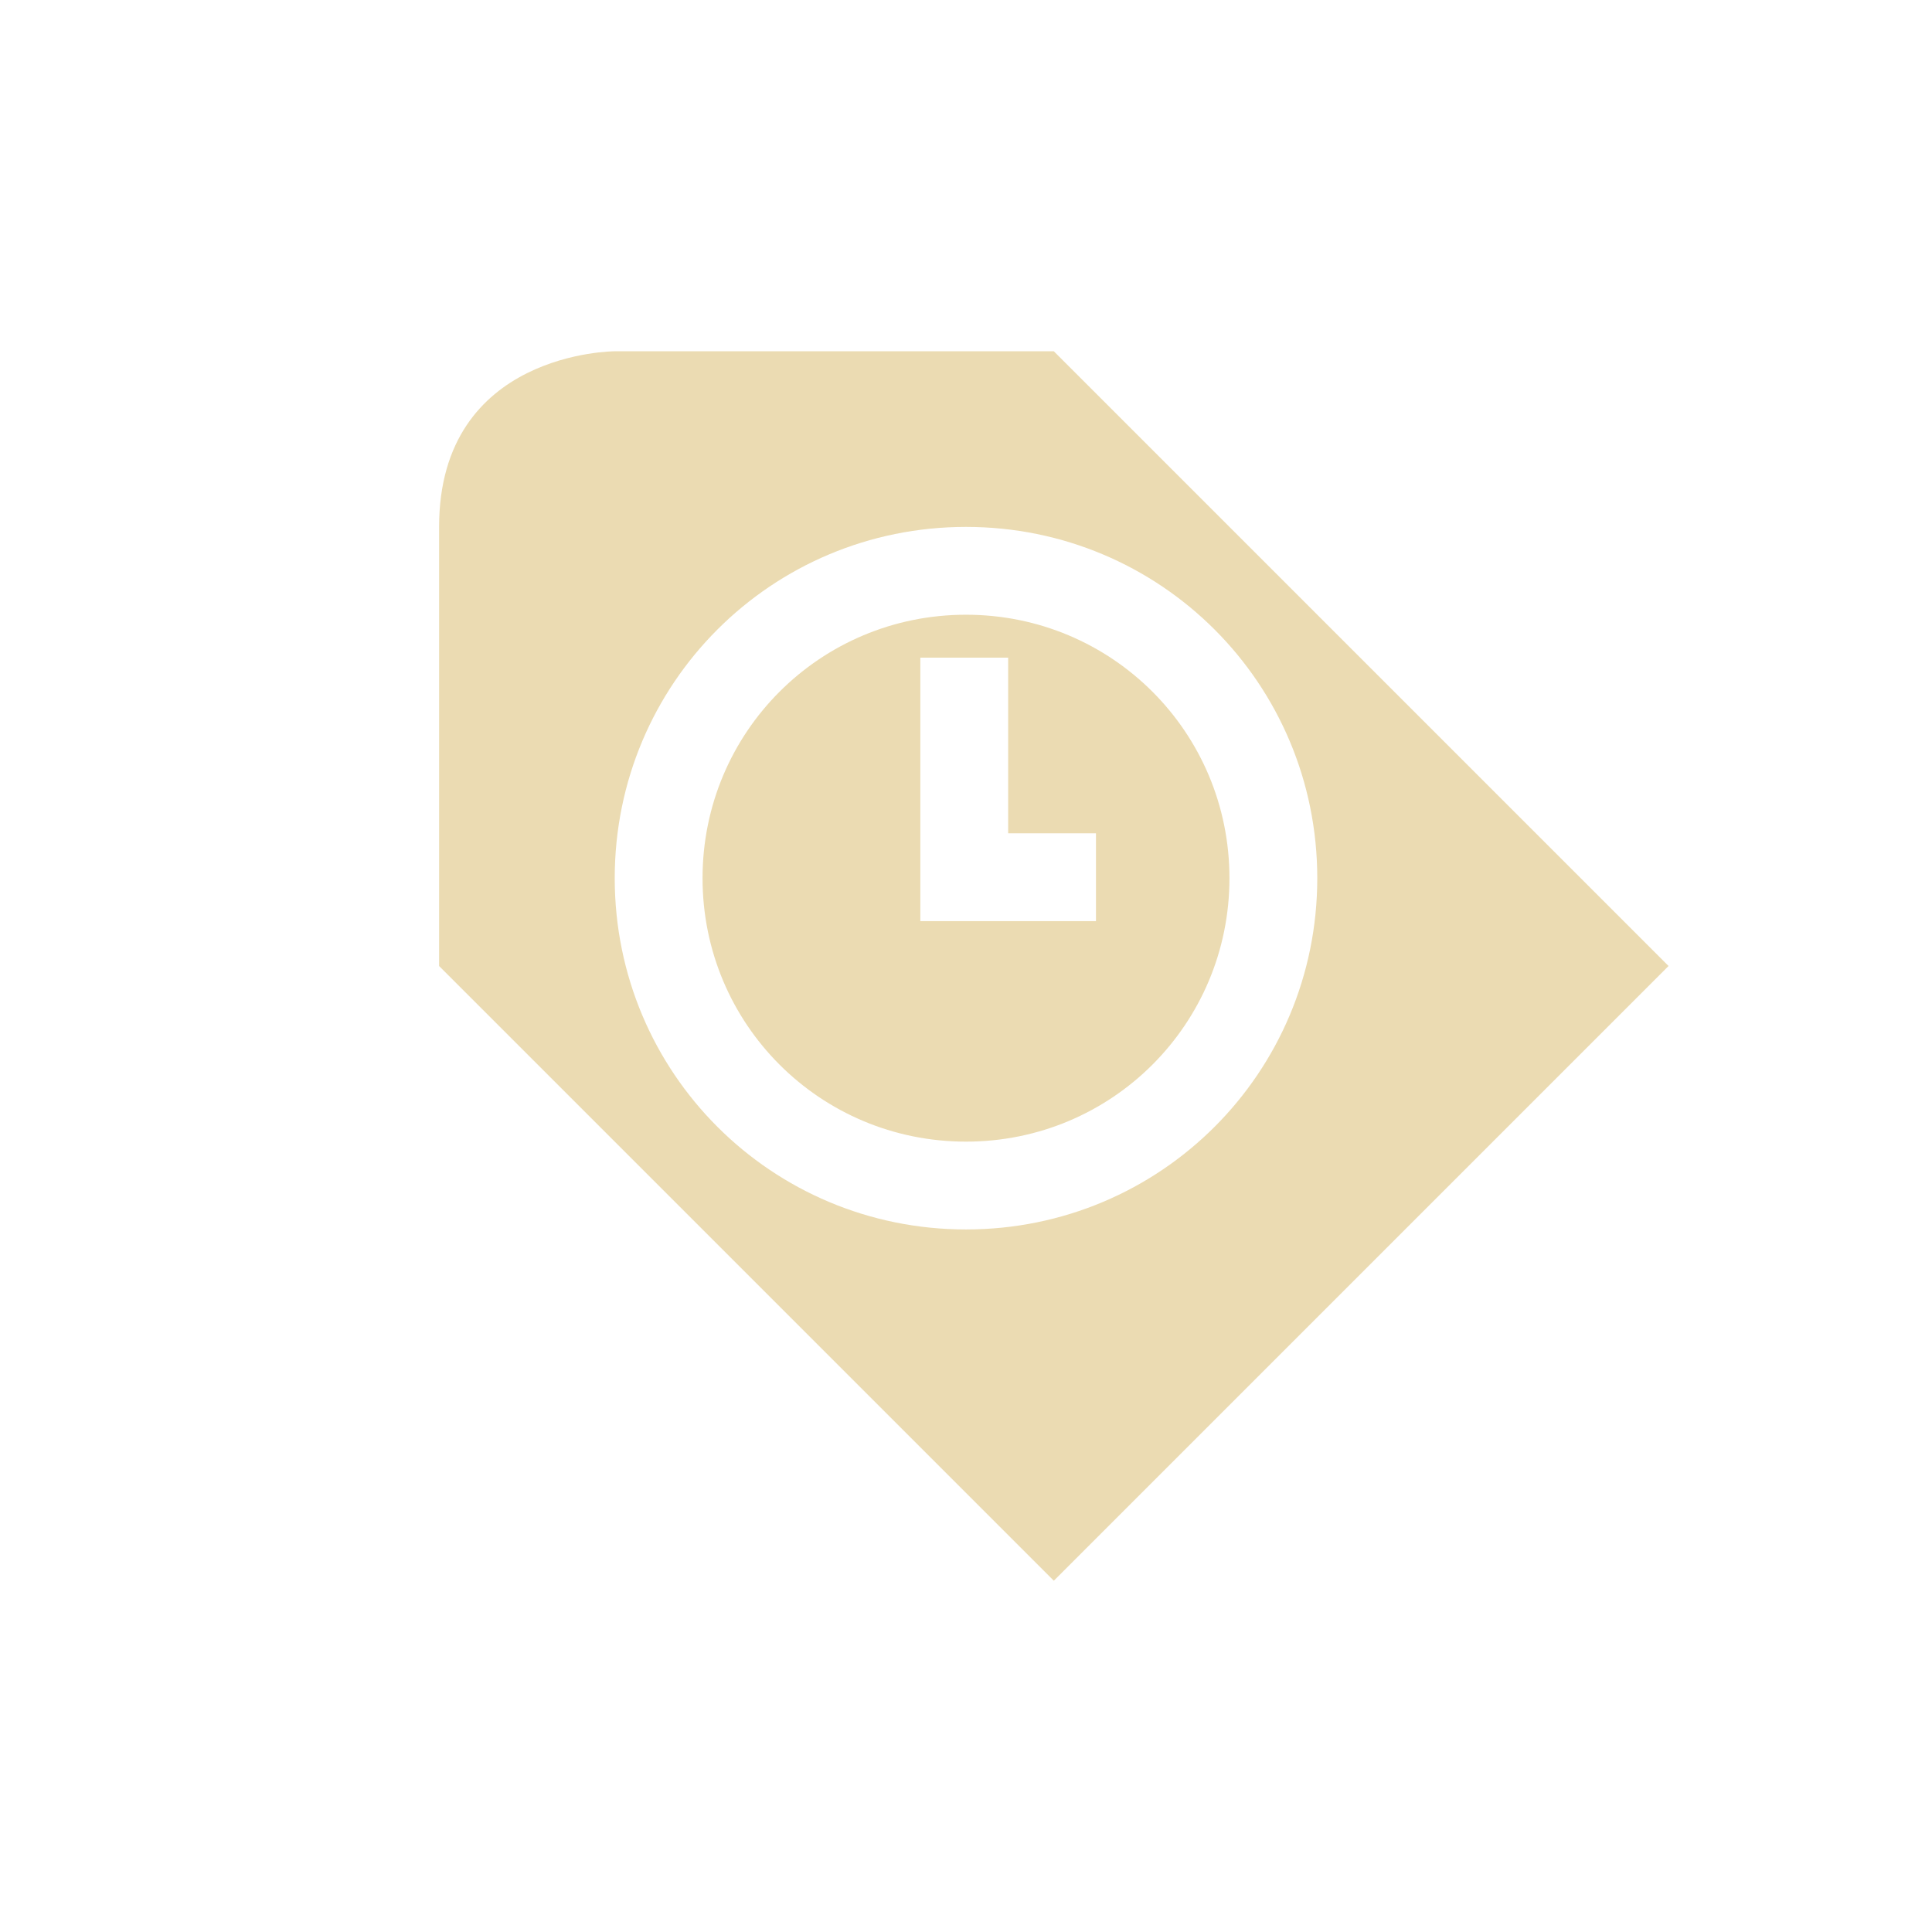
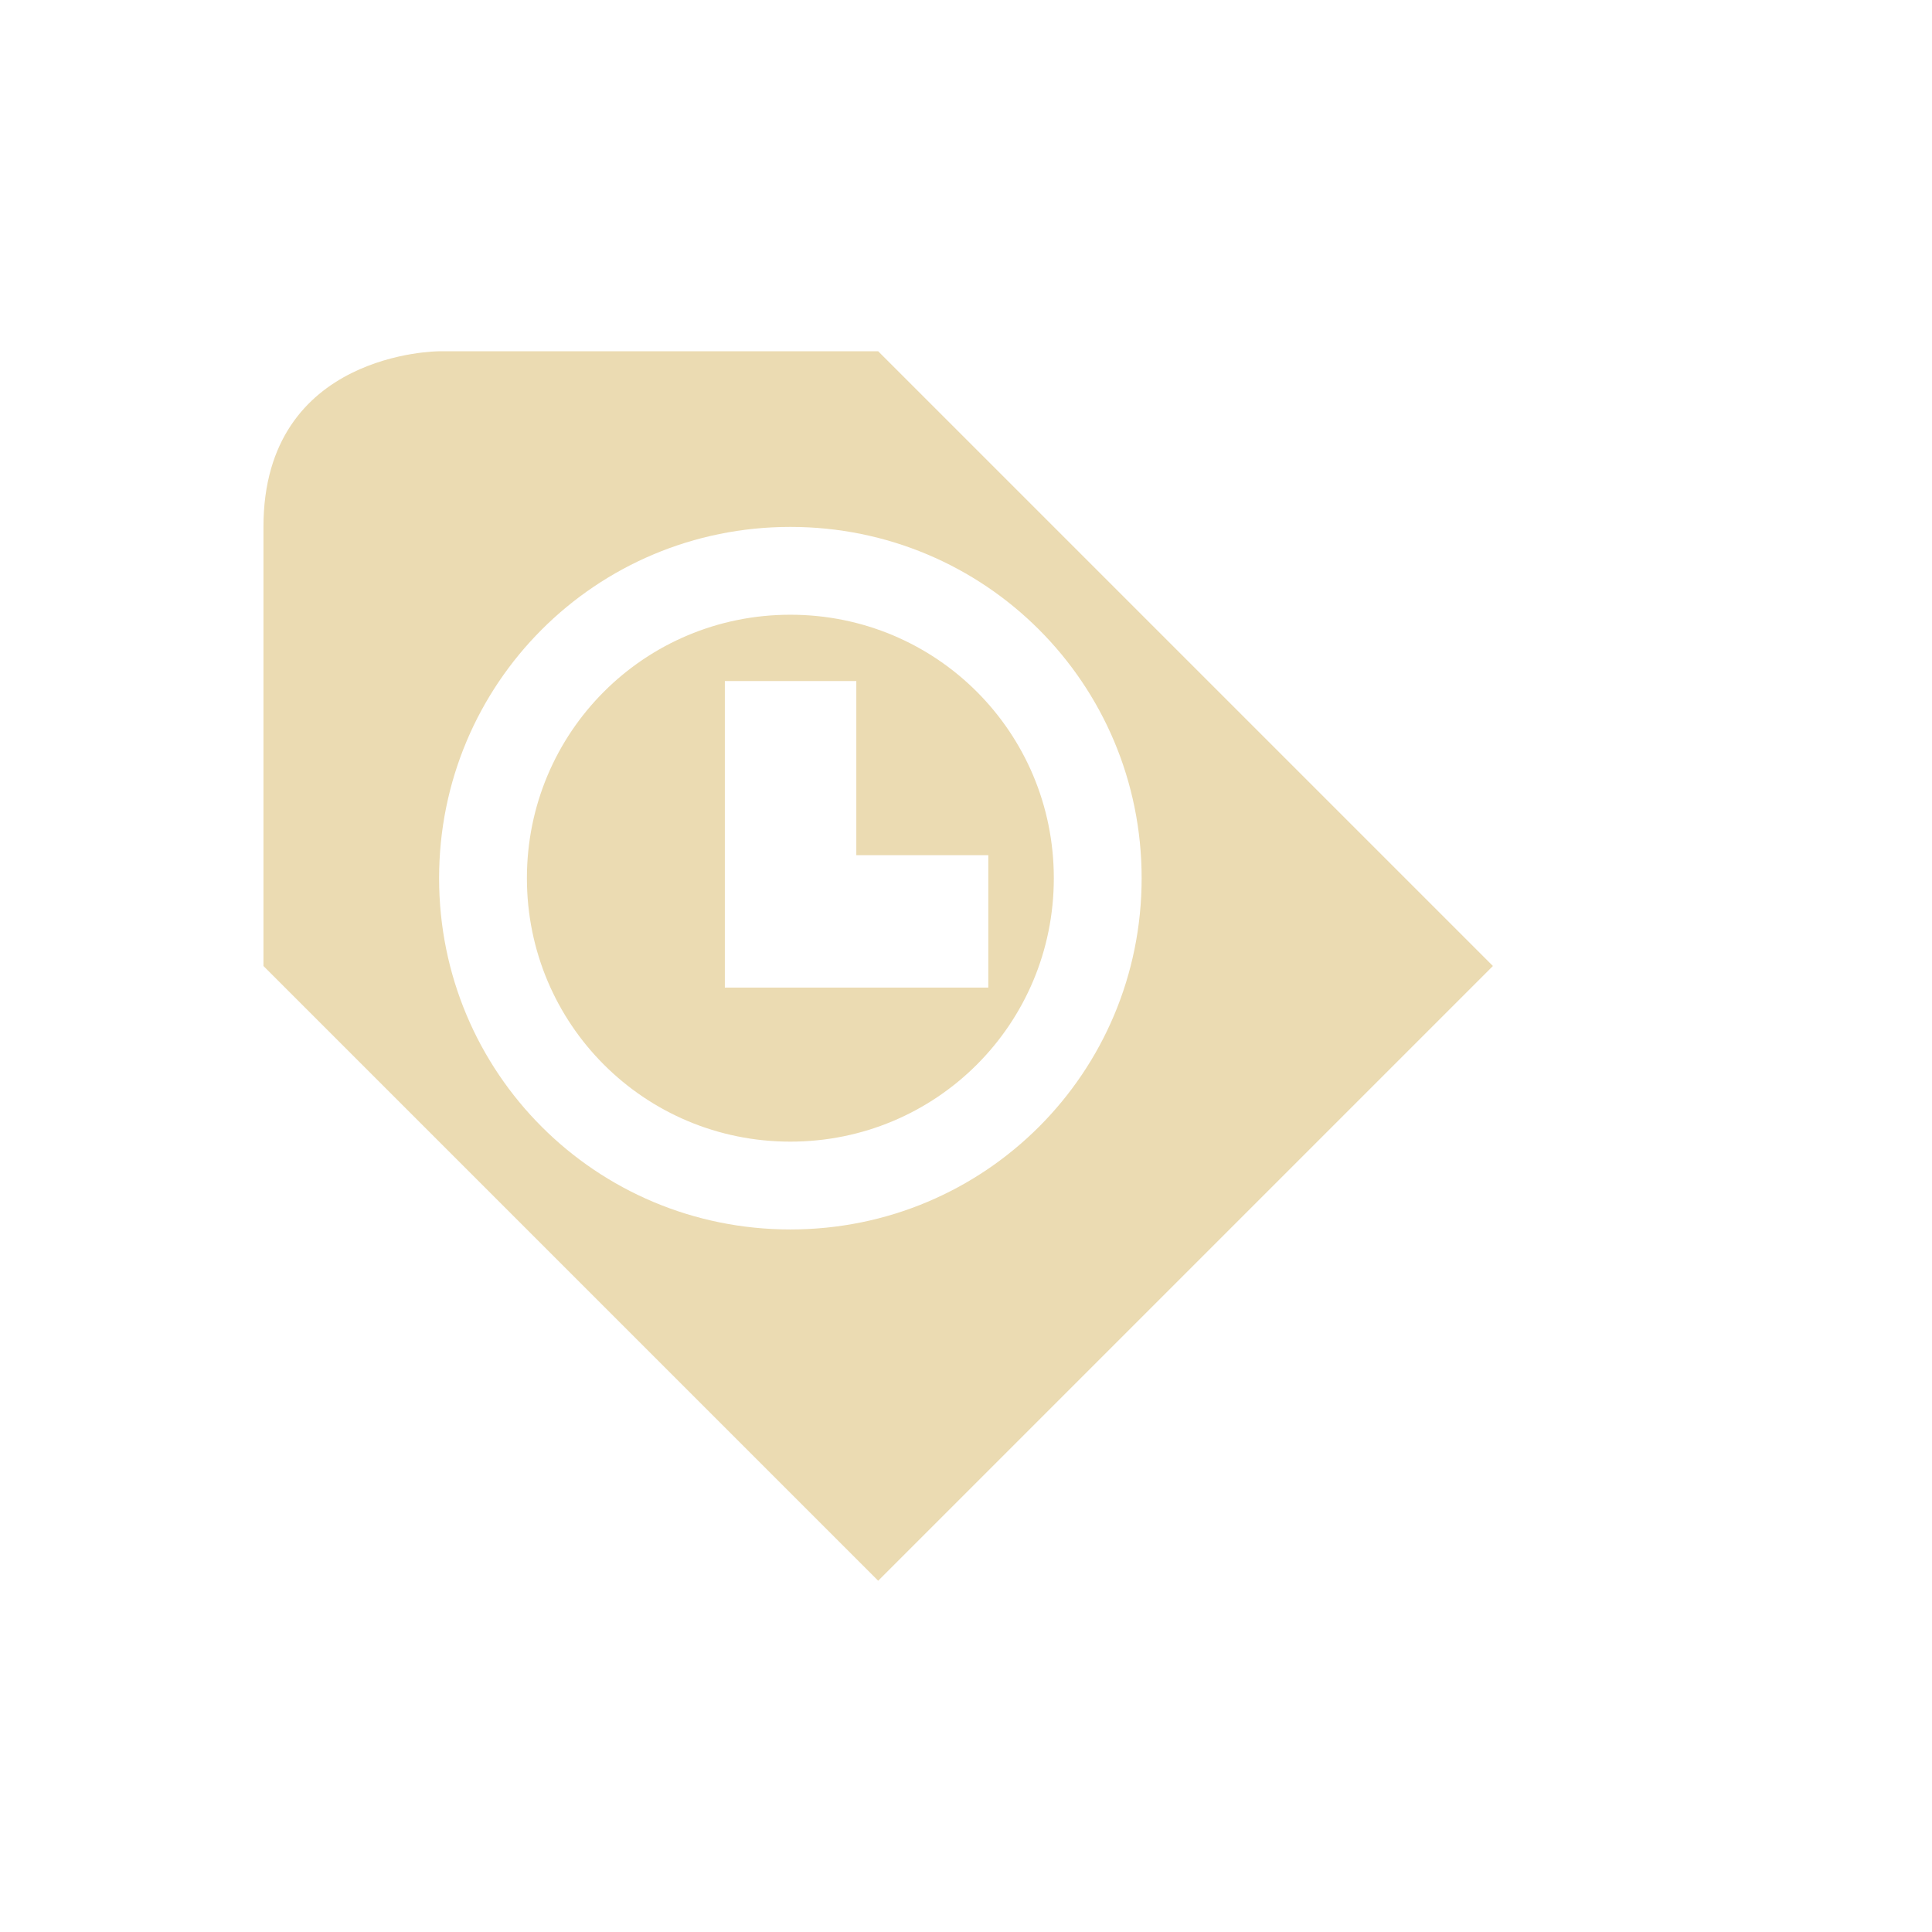
<svg xmlns="http://www.w3.org/2000/svg" width="22" height="22" version="1.1" viewBox="0 0 22 22">
  <defs>
    <style type="text/css">.ColorScheme-Text { color:#ebdbb2; } .ColorScheme-Highlight { color:#458588; }</style>
  </defs>
-   <path class="ColorScheme-Text" transform="translate(3,3)" d="m4 1s-2 0-2 2v5l7 7 7-7-7-7zm4 2c2.216 0 4 1.784 4 4s-1.784 4-4 4-4-1.784-4-4 1.784-4 4-4zm0 1c-1.662 0-3 1.338-3 3s1.338 3 3 3 3-1.338 3-3-1.338-3-3-3zm-0.52 0.489h1v2h1v1h-2z" fill="currentColor" />
+   <path class="ColorScheme-Text" d="m5 4s-2 0-2 2v5l7 7 7-7-7-7zm4 2c2.216 0 4 1.784 4 4s-1.784 4-4 4-4-1.784-4-4 1.784-4 4-4zm0 1c-1.662 0-3 1.338-3 3s1.338 3 3 3 3-1.338 3-3-1.338-3-3-3zm-0.746 0.755h1.497v1.983h1.503v1.508h-3z" fill="currentColor" />
</svg>
